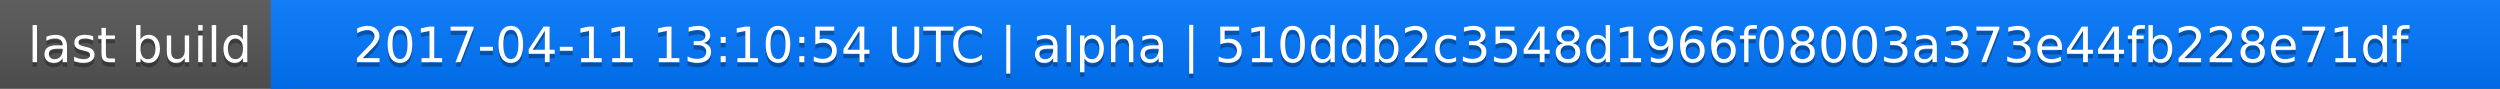
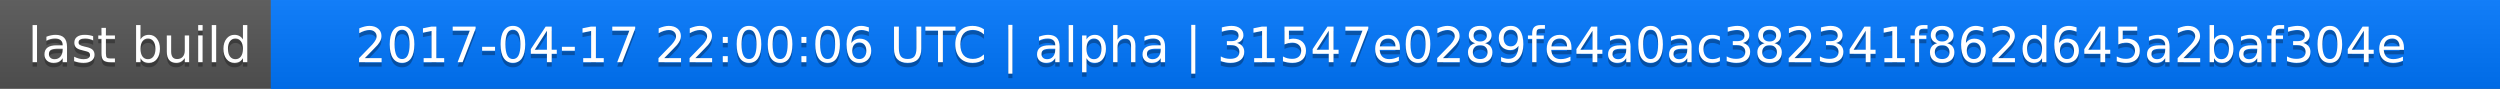
<svg xmlns="http://www.w3.org/2000/svg" width="563" height="20">
  <linearGradient id="a" x2="0" y2="100%">
    <stop offset="0" stop-color="#bbb" stop-opacity=".1" />
    <stop offset="1" stop-opacity=".1" />
  </linearGradient>
  <rect rx="0" width="563" height="20" fill="#555" />
  <rect rx="0" x="61" width="502" height="20" fill="#07f" />
  <path fill="#07f" d="M61 0h4v20h-4z" />
  <rect rx="0" width="563" height="20" fill="url(#a)" />
  <g fill="#fff" text-anchor="middle" font-family="DejaVu Sans,Verdana,Geneva,sans-serif" font-size="11">
    <text x="31.5" y="15" fill="#010101" fill-opacity=".3">last build</text>
    <text x="31.5" y="14">last build</text>
-     <text x="311" y="15" fill="#010101" fill-opacity=".3">2017-04-11 13:10:54 UTC | alpha | 510ddb2c3548d1966f08003a373e44fb228e71df</text>
-     <text x="311" y="14">2017-04-11 13:10:54 UTC | alpha | 510ddb2c3548d1966f08003a373e44fb228e71df</text>
+     <text x="311" y="15" fill="#010101" fill-opacity=".3">2017-04-17 22:00:06 UTC | alpha | 31547e0289fe4a0ac382341f862d645a2baf304e</text>
+     <text x="311" y="14">2017-04-17 22:00:06 UTC | alpha | 31547e0289fe4a0ac382341f862d645a2baf304e</text>
  </g>
</svg>
